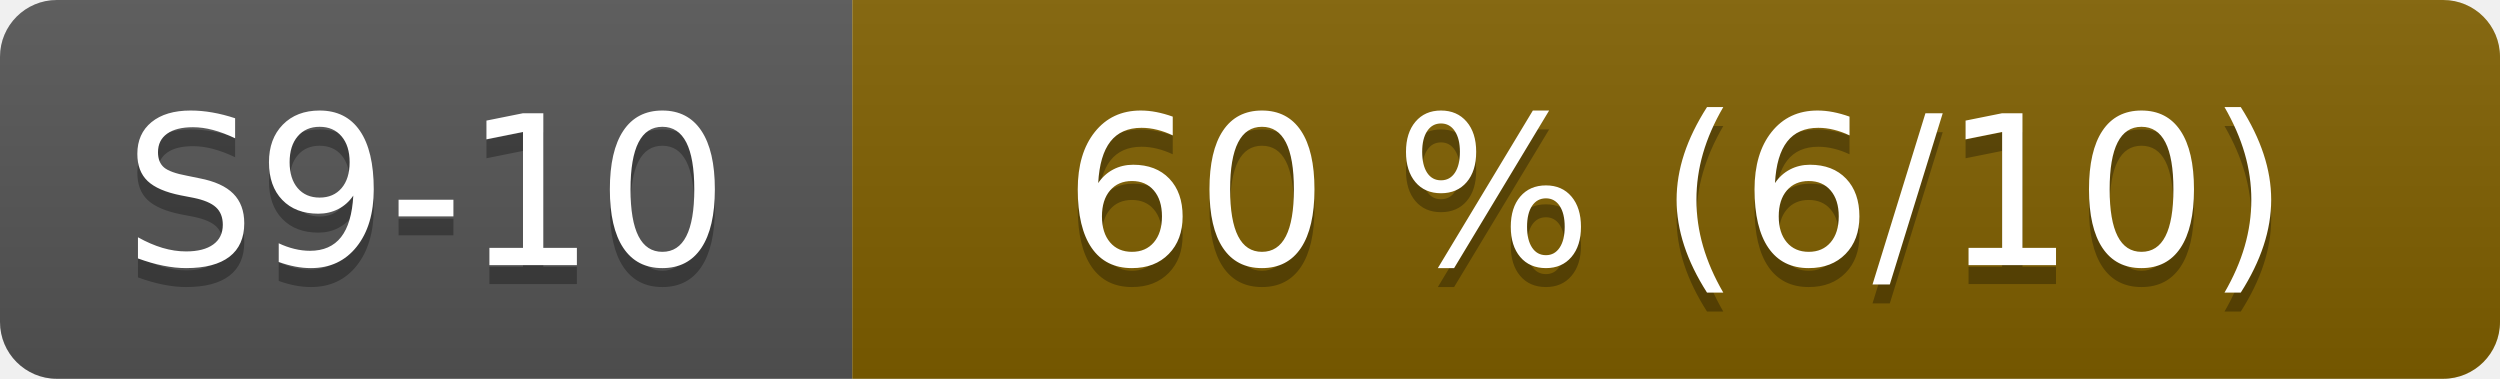
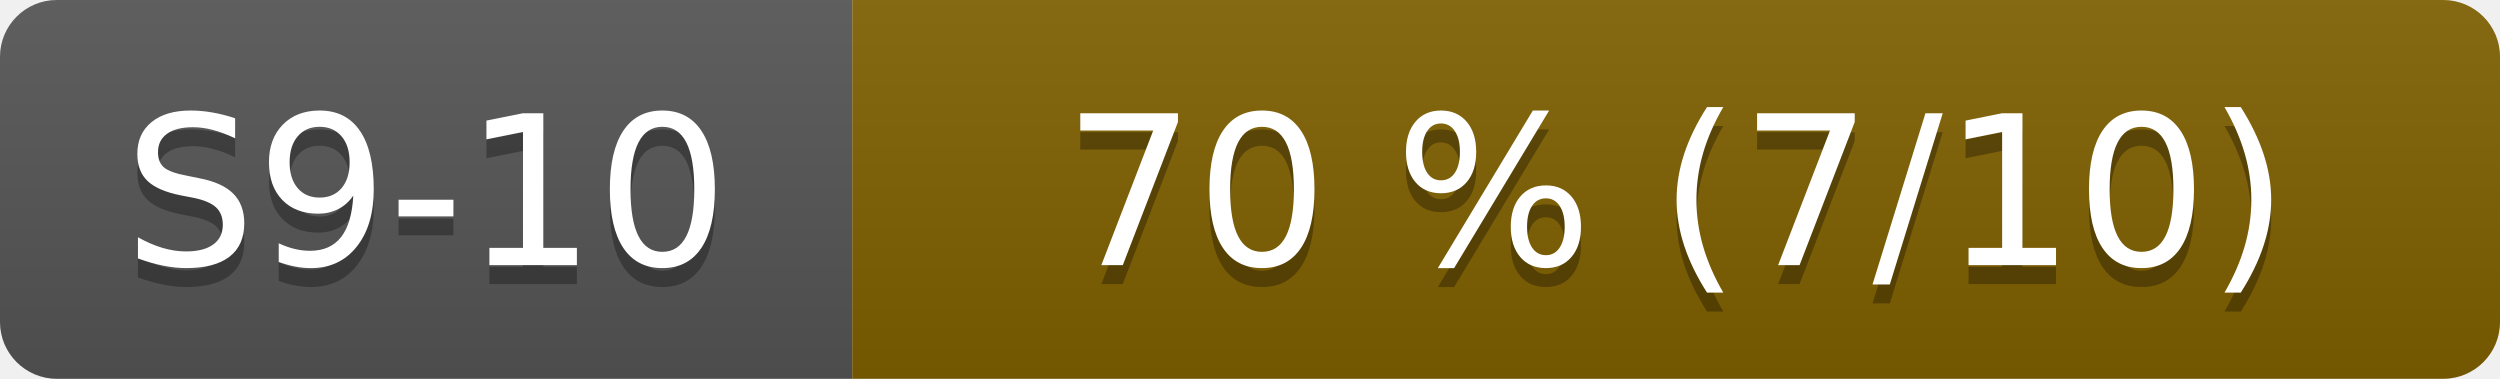
- <svg xmlns="http://www.w3.org/2000/svg" width="132" height="20" role="img" aria-label="S9-10: 60 % (6/10)">
+ <svg xmlns="http://www.w3.org/2000/svg" width="132" height="20" role="img" aria-label="S9-10: 70 % (7/10)">
  <linearGradient id="s" x2="0" y2="100%">
    <stop offset="0" stop-color="#bbb" stop-opacity=".1" />
    <stop offset="1" stop-opacity=".1" />
  </linearGradient>
  <clipPath id="r">
    <rect width="132" height="20" rx="3" fill="#fff" />
  </clipPath>
  <g clip-path="url(#r)">
    <rect width="45" height="20" fill="#555" />
    <rect x="45" width="87" height="20" fill="#806000" />
    <rect width="132" height="20" fill="url(#s)" />
  </g>
  <g fill="#fff" text-anchor="middle" font-family="Verdana,Geneva,DejaVu Sans,sans-serif" font-size="110">
    <text x="225" y="150" fill="#010101" fill-opacity=".3" transform="scale(.1)">S9-10</text>
    <text x="225" y="140" transform="scale(.1)">S9-10</text>
-     <text x="885" y="150" fill="#010101" fill-opacity=".3" transform="scale(.1)">60 % (6/10)</text>
-     <text x="885" y="140" transform="scale(.1)">60 % (6/10)</text>
+     <text x="885" y="150" fill="#010101" fill-opacity=".3" transform="scale(.1)">70 % (7/10)</text>
+     <text x="885" y="140" transform="scale(.1)">70 % (7/10)</text>
  </g>
</svg>
